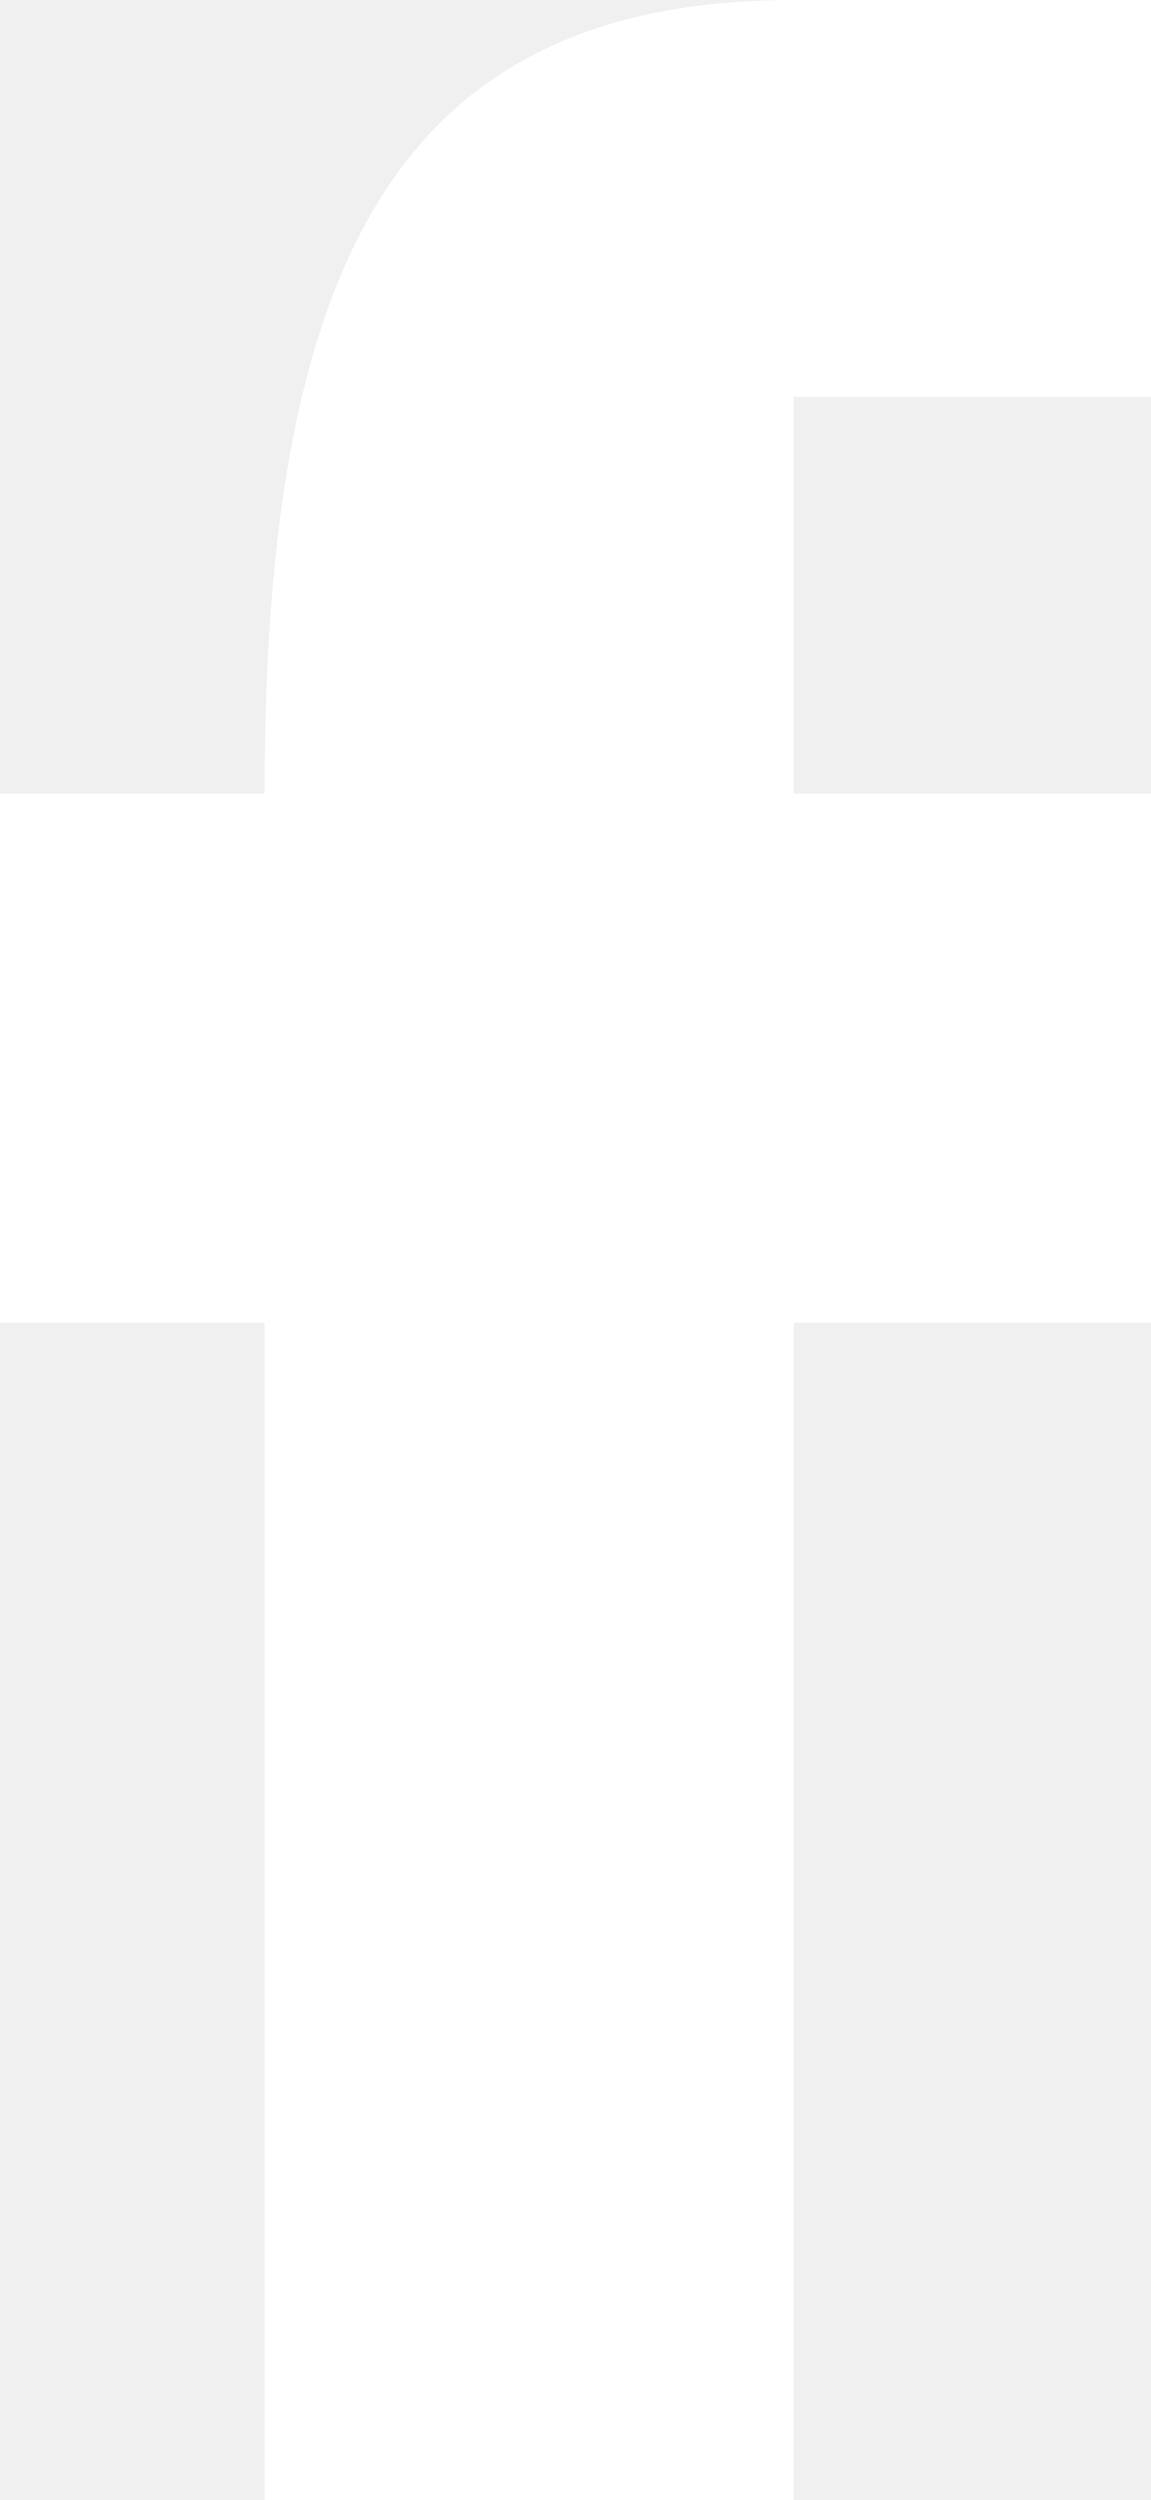
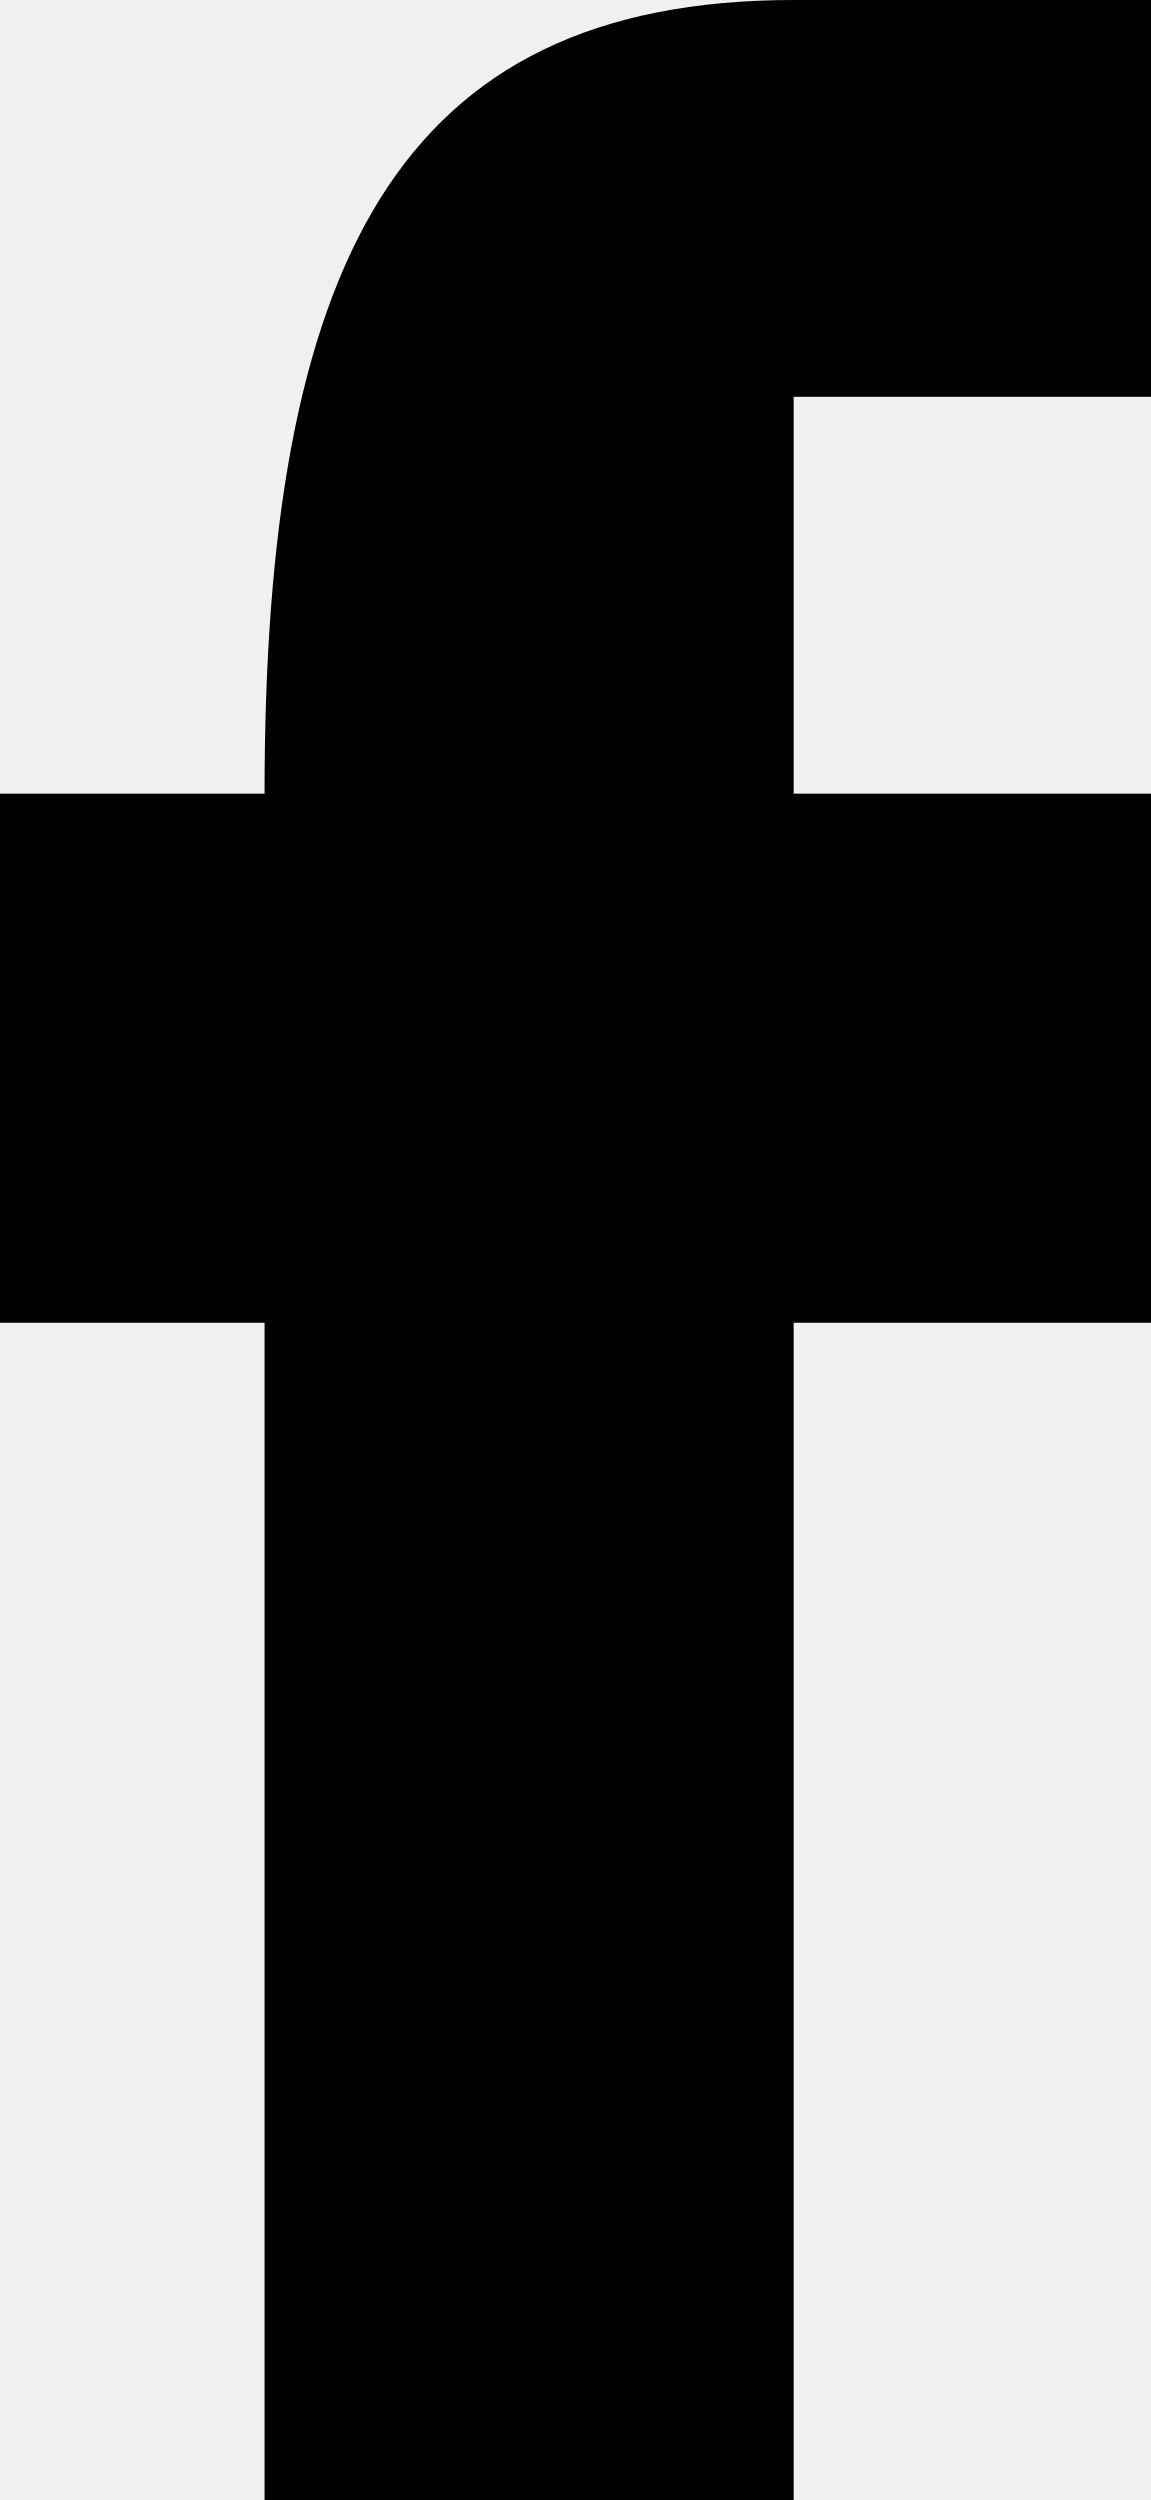
<svg xmlns="http://www.w3.org/2000/svg" width="8.7" height="18.9" version="1.0">
  <defs />
-   <path fill="#fff" d="M6 3h3V0H6C3 0 2 2 2 6H0v4h2v9h4v-9h3V6H6V3z" />
+   <path d="M6 3h3V0H6C3 0 2 2 2 6H0v4h2v9h4v-9h3V6H6V3z" />
</svg>
